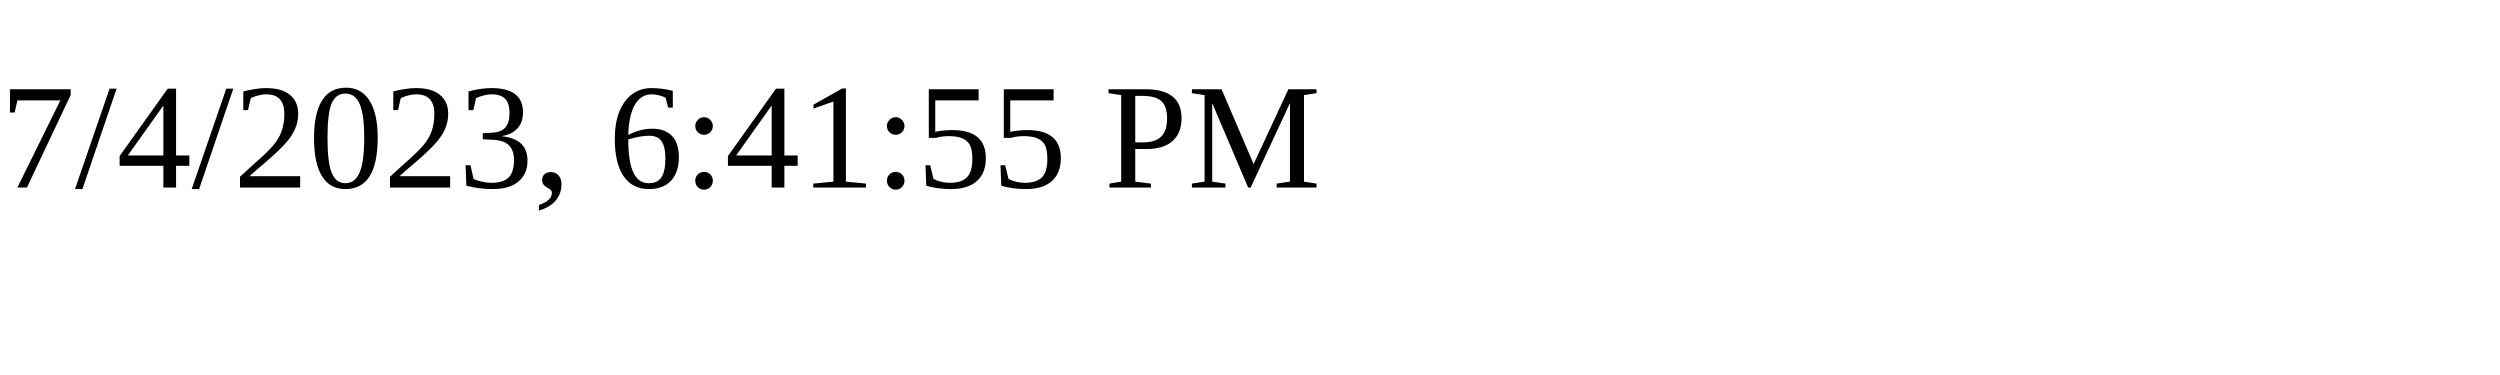
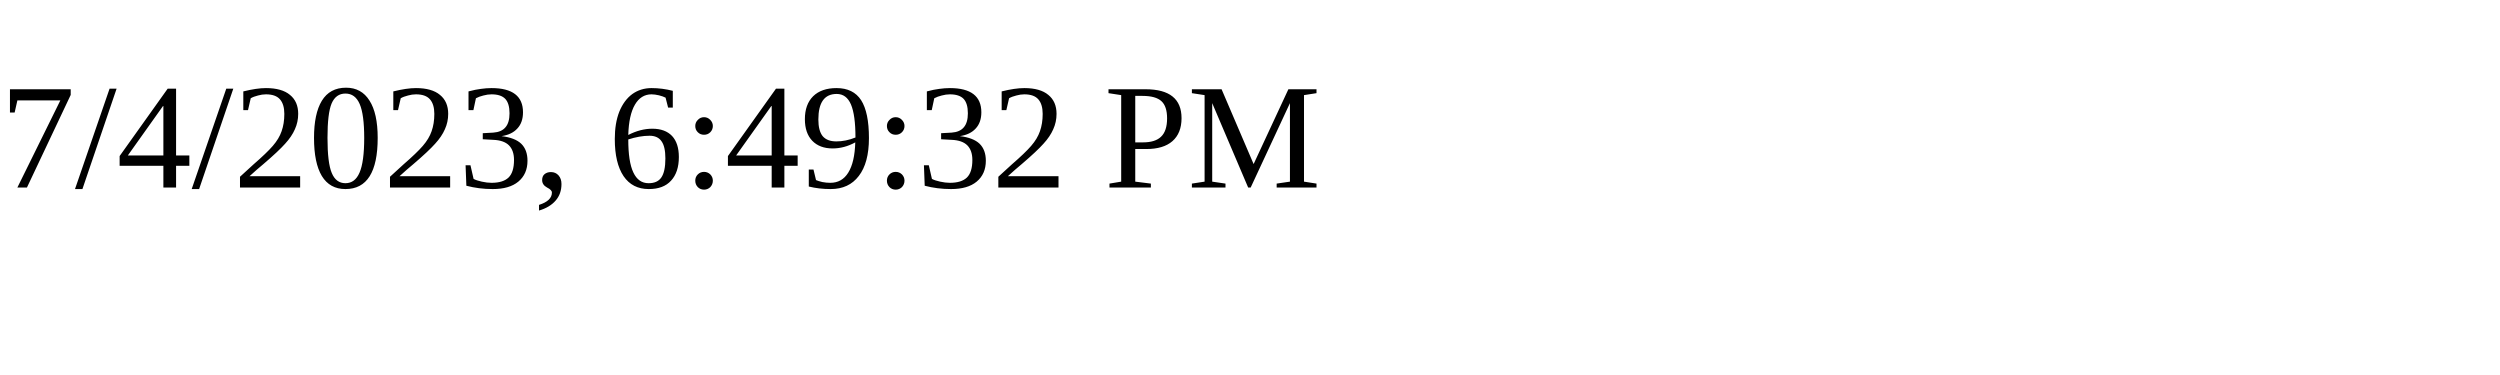
<svg xmlns="http://www.w3.org/2000/svg" height="30" width="200">
-   <text x="0" y="15">7/4/2023, 6:41:55 PM</text>
+   <text x="0" y="15">7/4/2023, 6:49:32 PM</text>
</svg>
